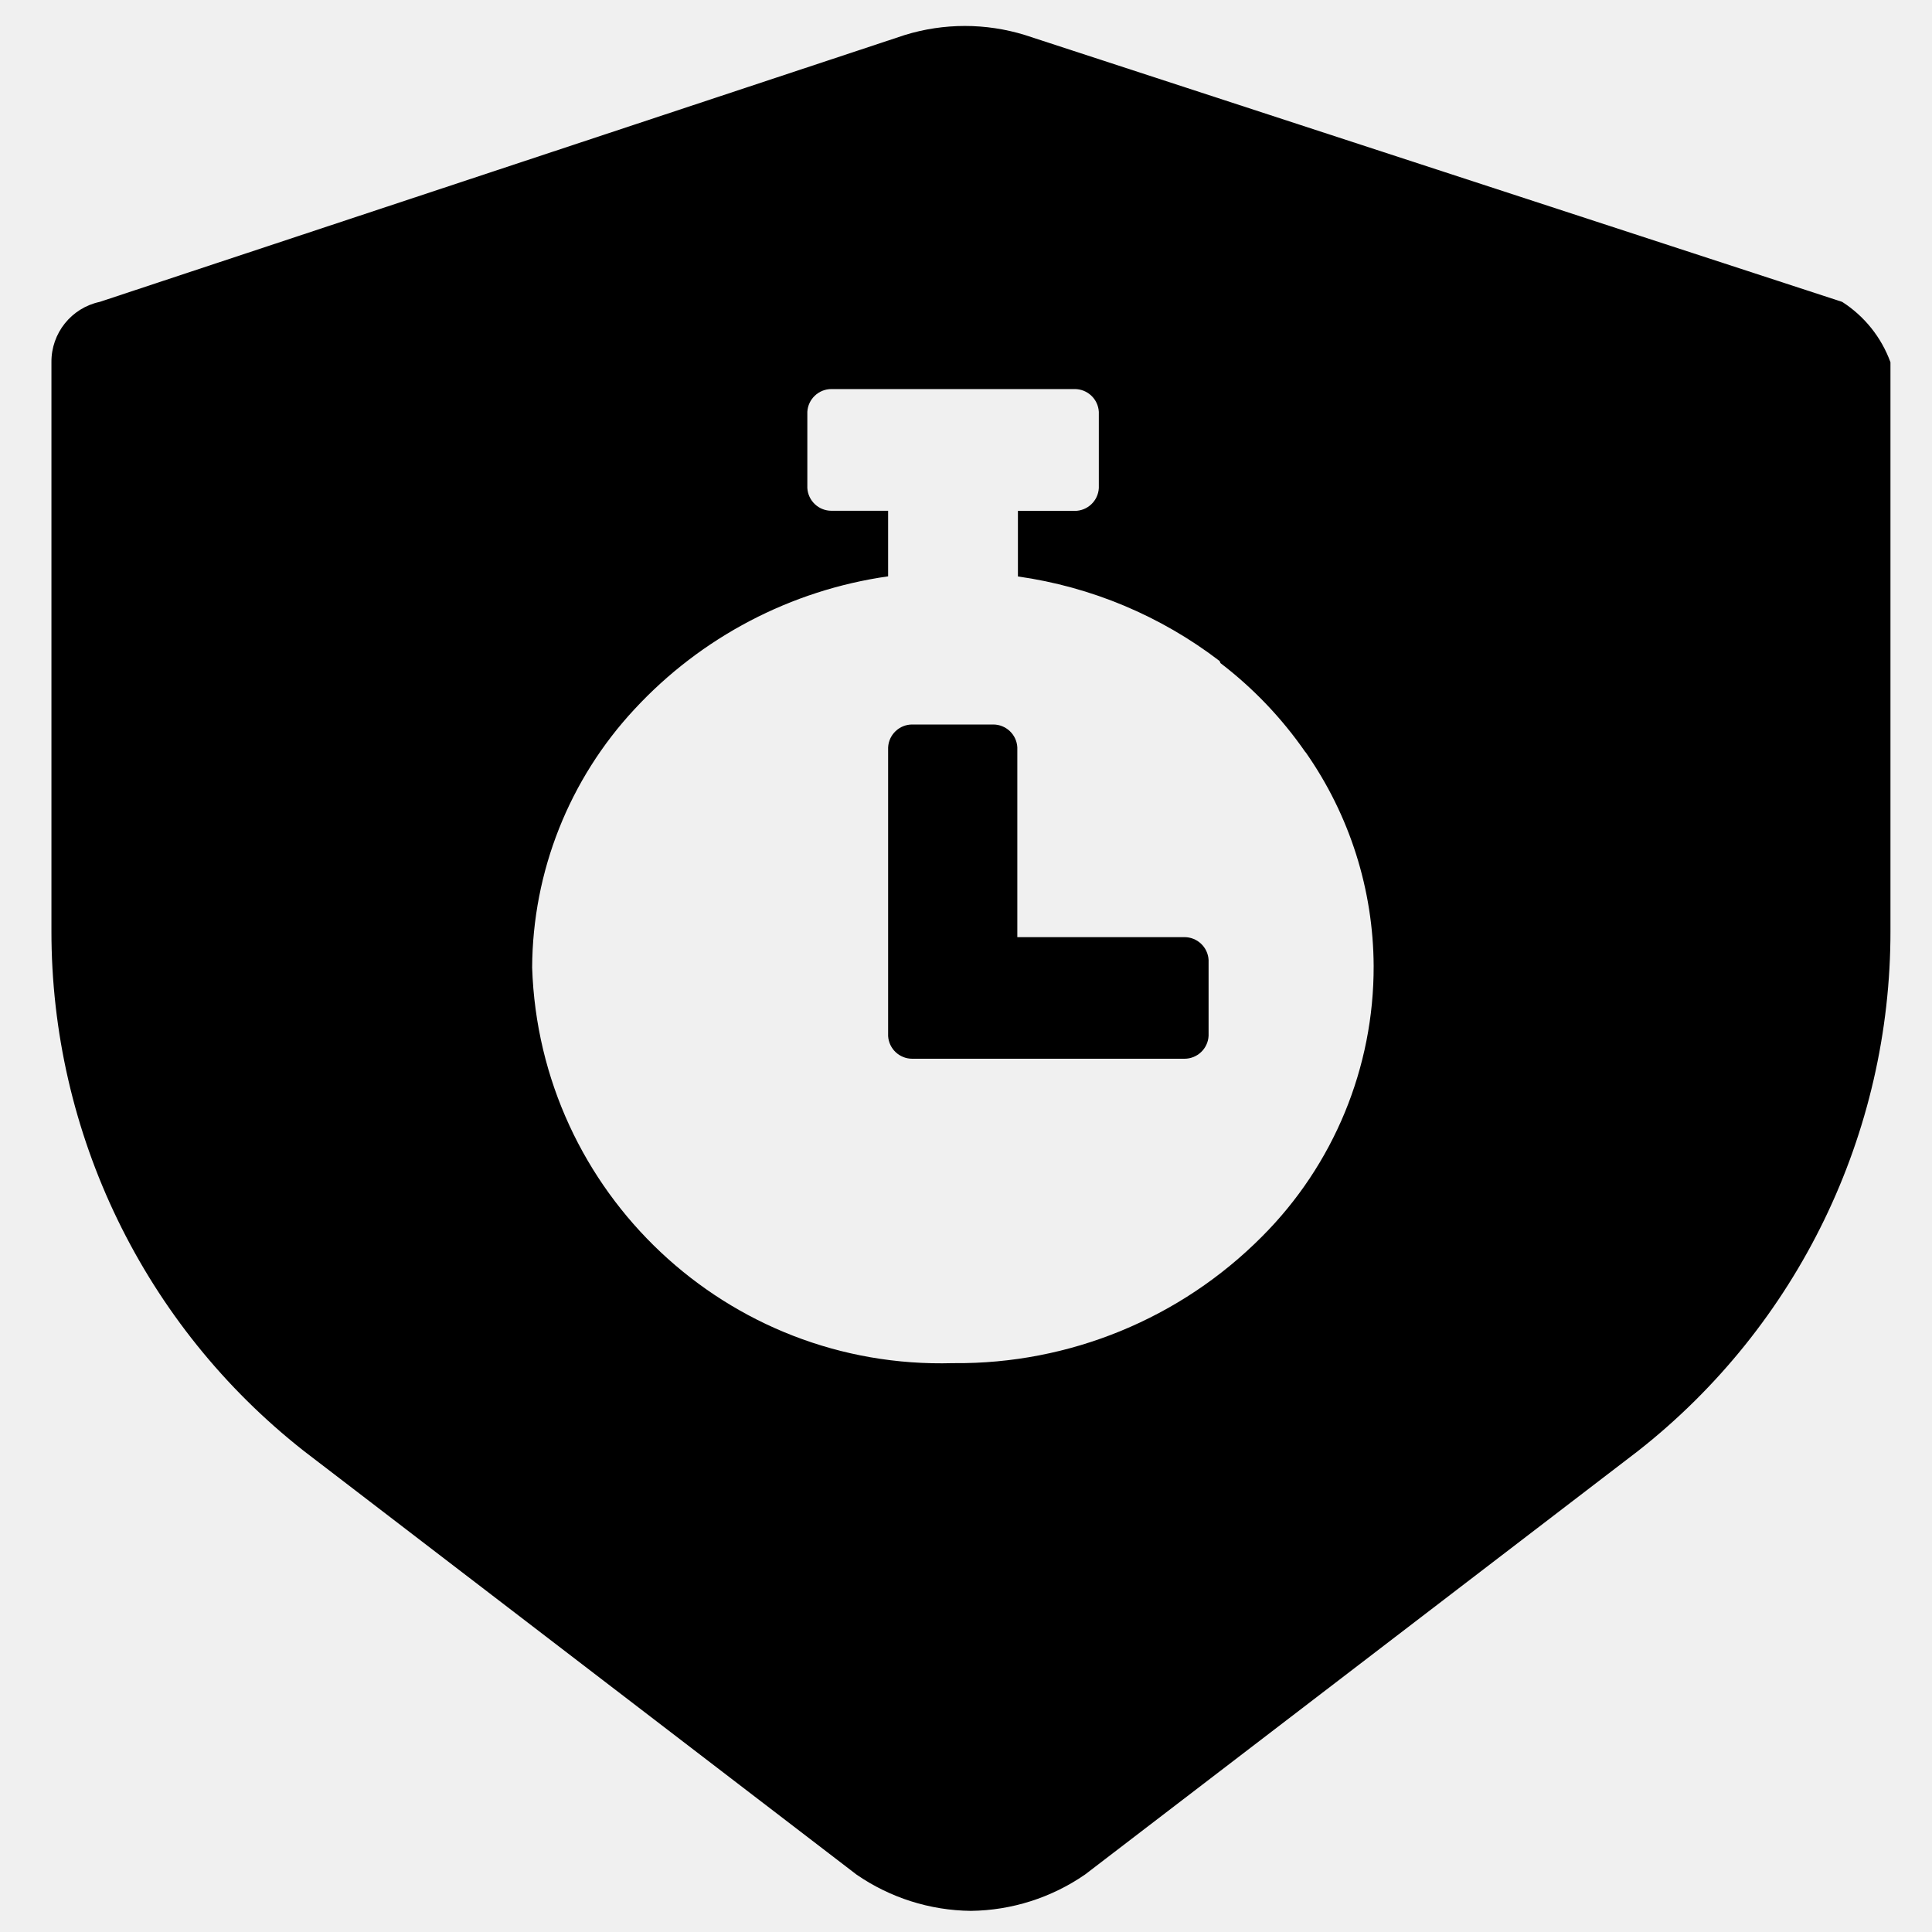
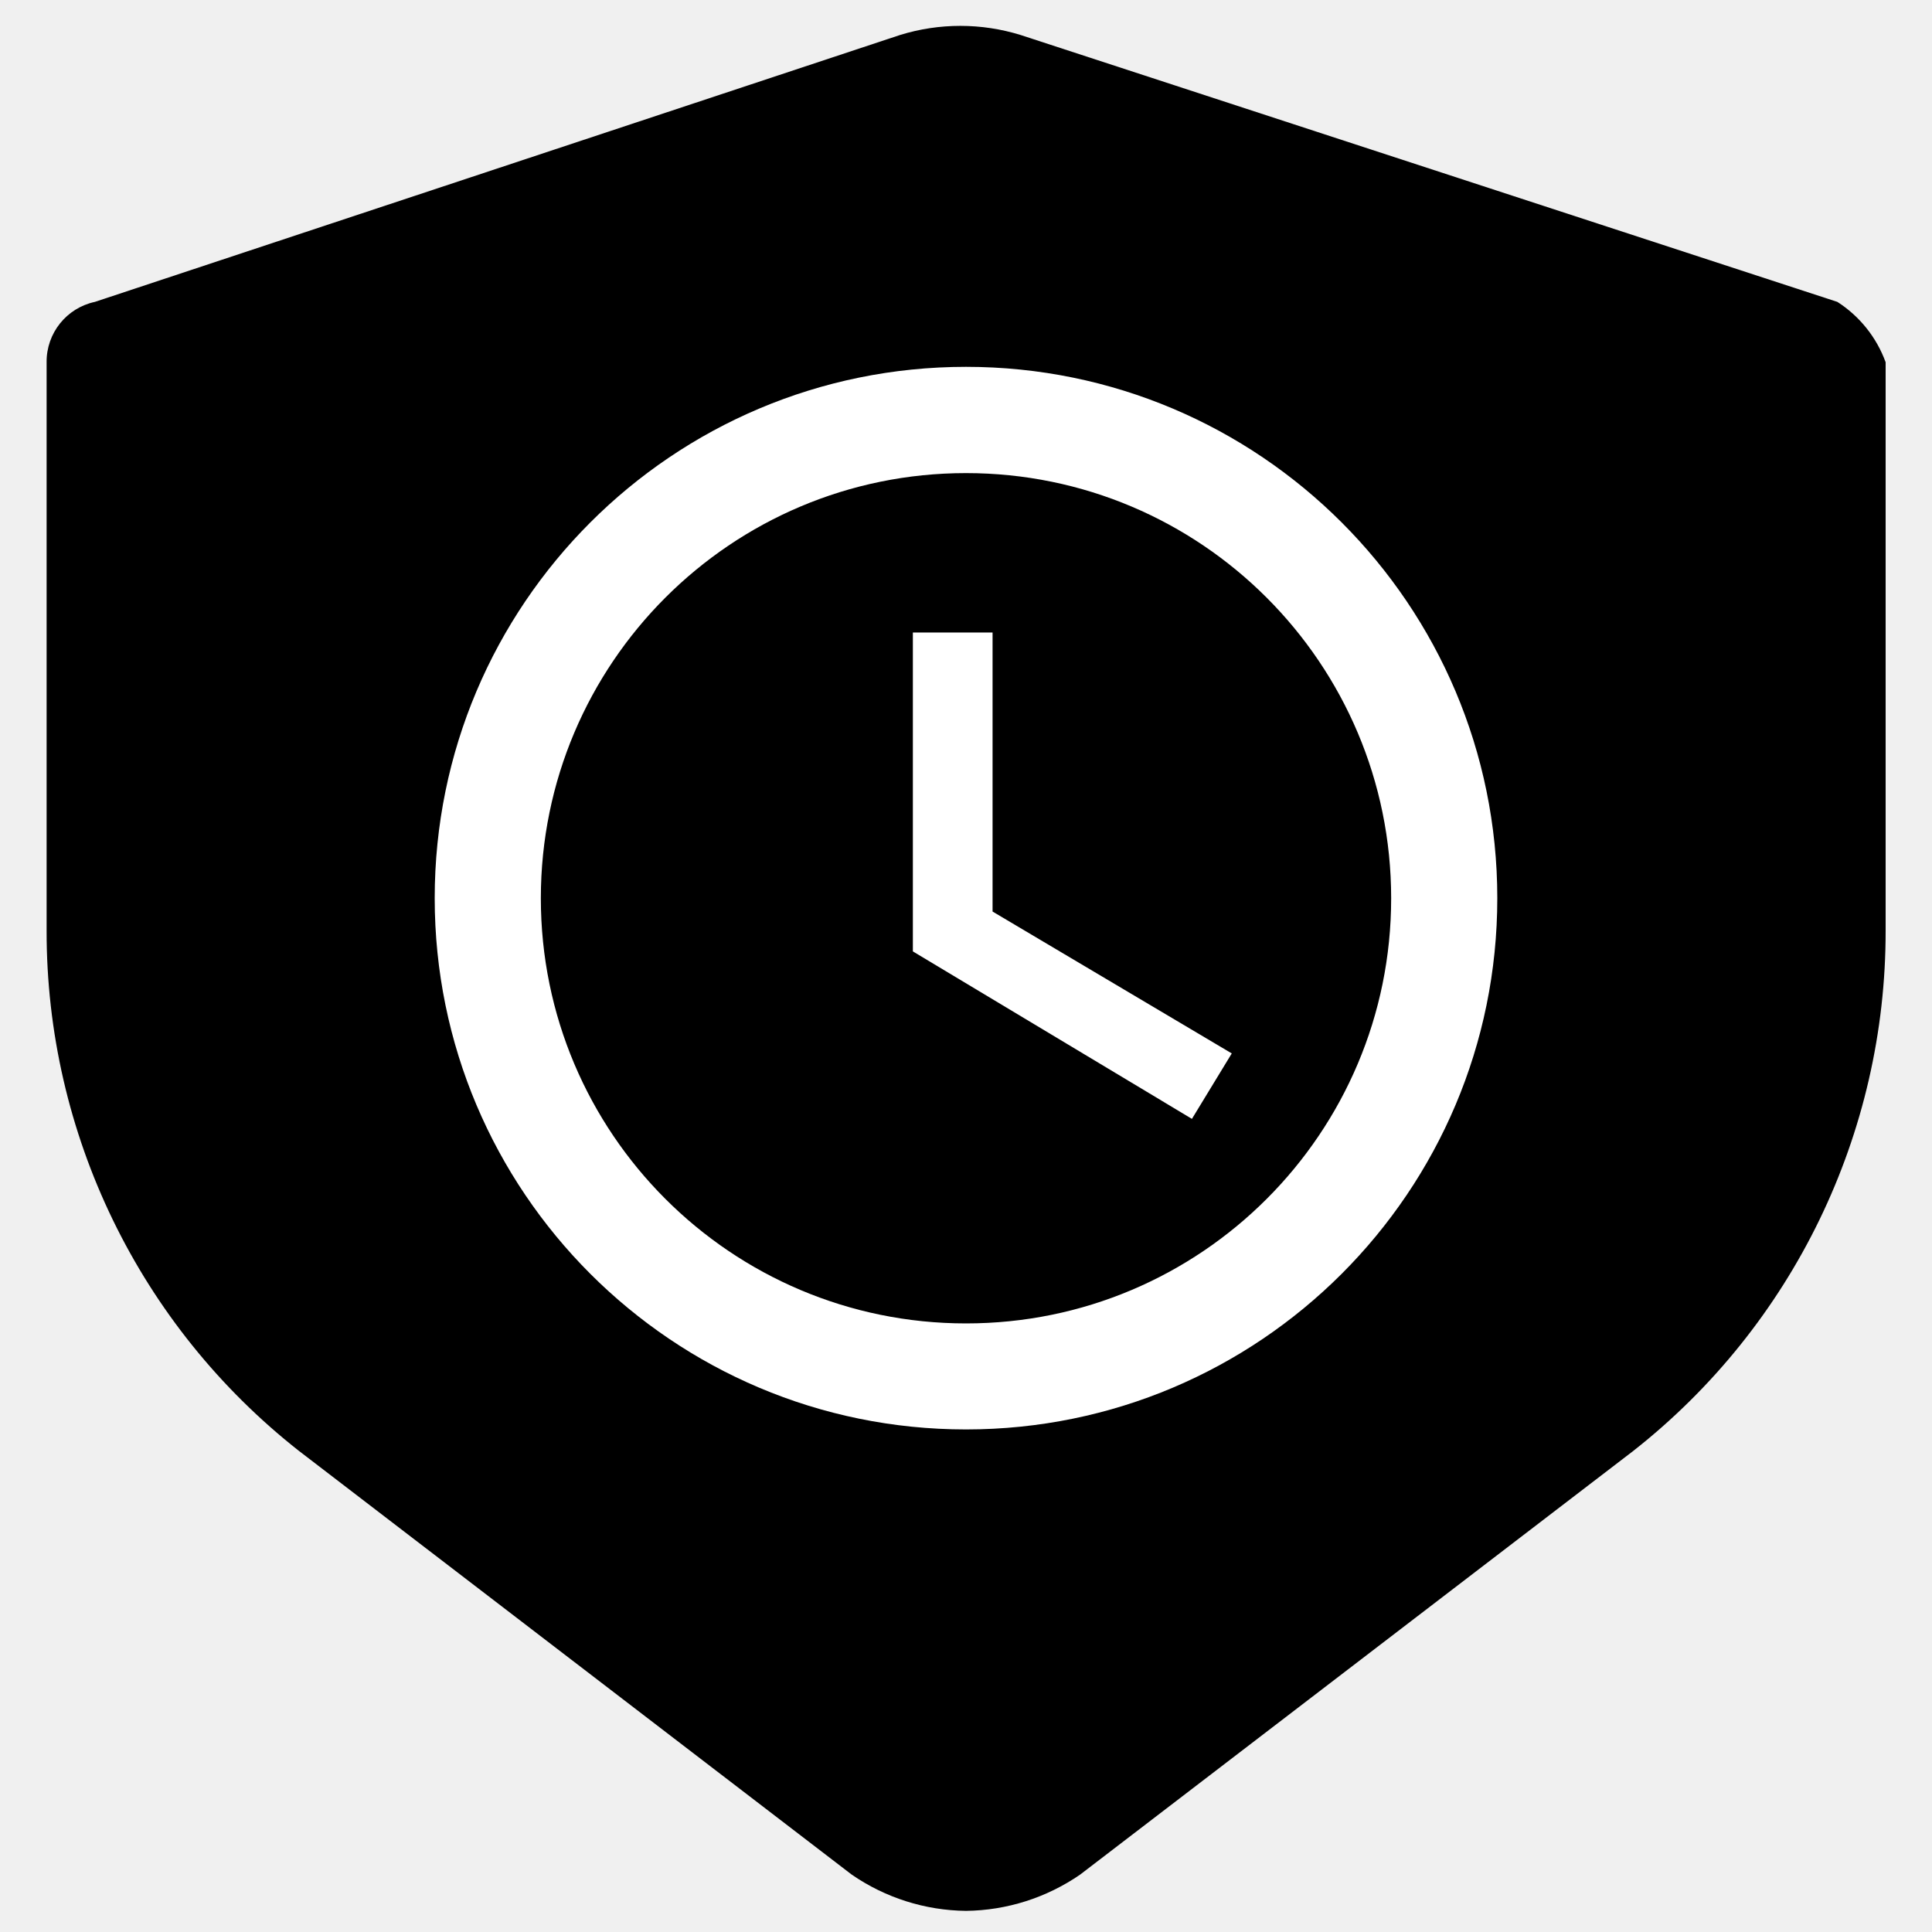
<svg xmlns="http://www.w3.org/2000/svg" viewBox="0 0 16 16">
  <g id="Layer_1" data-name="Layer 1">
-     <path id="Subtraction_13" data-name="Subtraction 13" d="M8.04,15.825a1.7,1.7,0,0,1-.946-.3L2.516,12.016A5.47,5.47,0,0,1,.426,7.707V3a.506.506,0,0,1,.4-.5L7.493.29a1.688,1.688,0,0,1,.995,0L15.256,2.5a1,1,0,0,1,.4.5V7.707a5.47,5.47,0,0,1-2.09,4.309L8.986,15.524A1.7,1.7,0,0,1,8.04,15.825ZM6.886,3.222a.2.2,0,0,0-.2.189v.63a.2.2,0,0,0,.2.189h.469v.543a3.543,3.543,0,0,0-2.1,1.1,3.162,3.162,0,0,0-.848,2.14,3.388,3.388,0,0,0,3.484,3.276H7.9a3.553,3.553,0,0,0,2.55-1.047,3.157,3.157,0,0,0,.926-2.243,3.107,3.107,0,0,0-.561-1.766l-.007-.008a3.277,3.277,0,0,0-.7-.733L10.1,5.474a3.569,3.569,0,0,0-1.67-.7V4.231H8.9a.2.2,0,0,0,.2-.189V3.411a.2.2,0,0,0-.2-.189ZM9.809,8.768H7.555a.2.2,0,0,1-.2-.188V6.19A.2.2,0,0,1,7.555,6h.67a.2.2,0,0,1,.2.189V7.761H9.809a.2.2,0,0,1,.2.189v.628A.2.2,0,0,1,9.809,8.768Z" />
+     <path id="Subtraction_13" data-name="Subtraction 13" d="M8,15.825a1.7,1.7,0,0,1-.946-.3L2.476,12.016A5.47,5.47,0,0,1,.386,7.707V3a.506.506,0,0,1,.4-.5L7.453.29a1.688,1.688,0,0,1,1,0L15.216,2.5a1,1,0,0,1,.4.5V7.707a5.47,5.47,0,0,1-2.09,4.309L8.946,15.524A1.7,1.7,0,0,1,8,15.825Z" />
+     <path d="M8.22,5.238H7.56V7.879L9.871,9.266l.33-.542L8.22,7.549ZM8,10.96a3.521,3.521,0,1,1,3.521-3.521A3.52,3.52,0,0,1,8,10.96ZM8,3.038a4.4,4.4,0,1,0,4.4,4.4A4.4,4.4,0,0,0,8,3.038Z" fill="#fff" />
  </g>
</svg>
